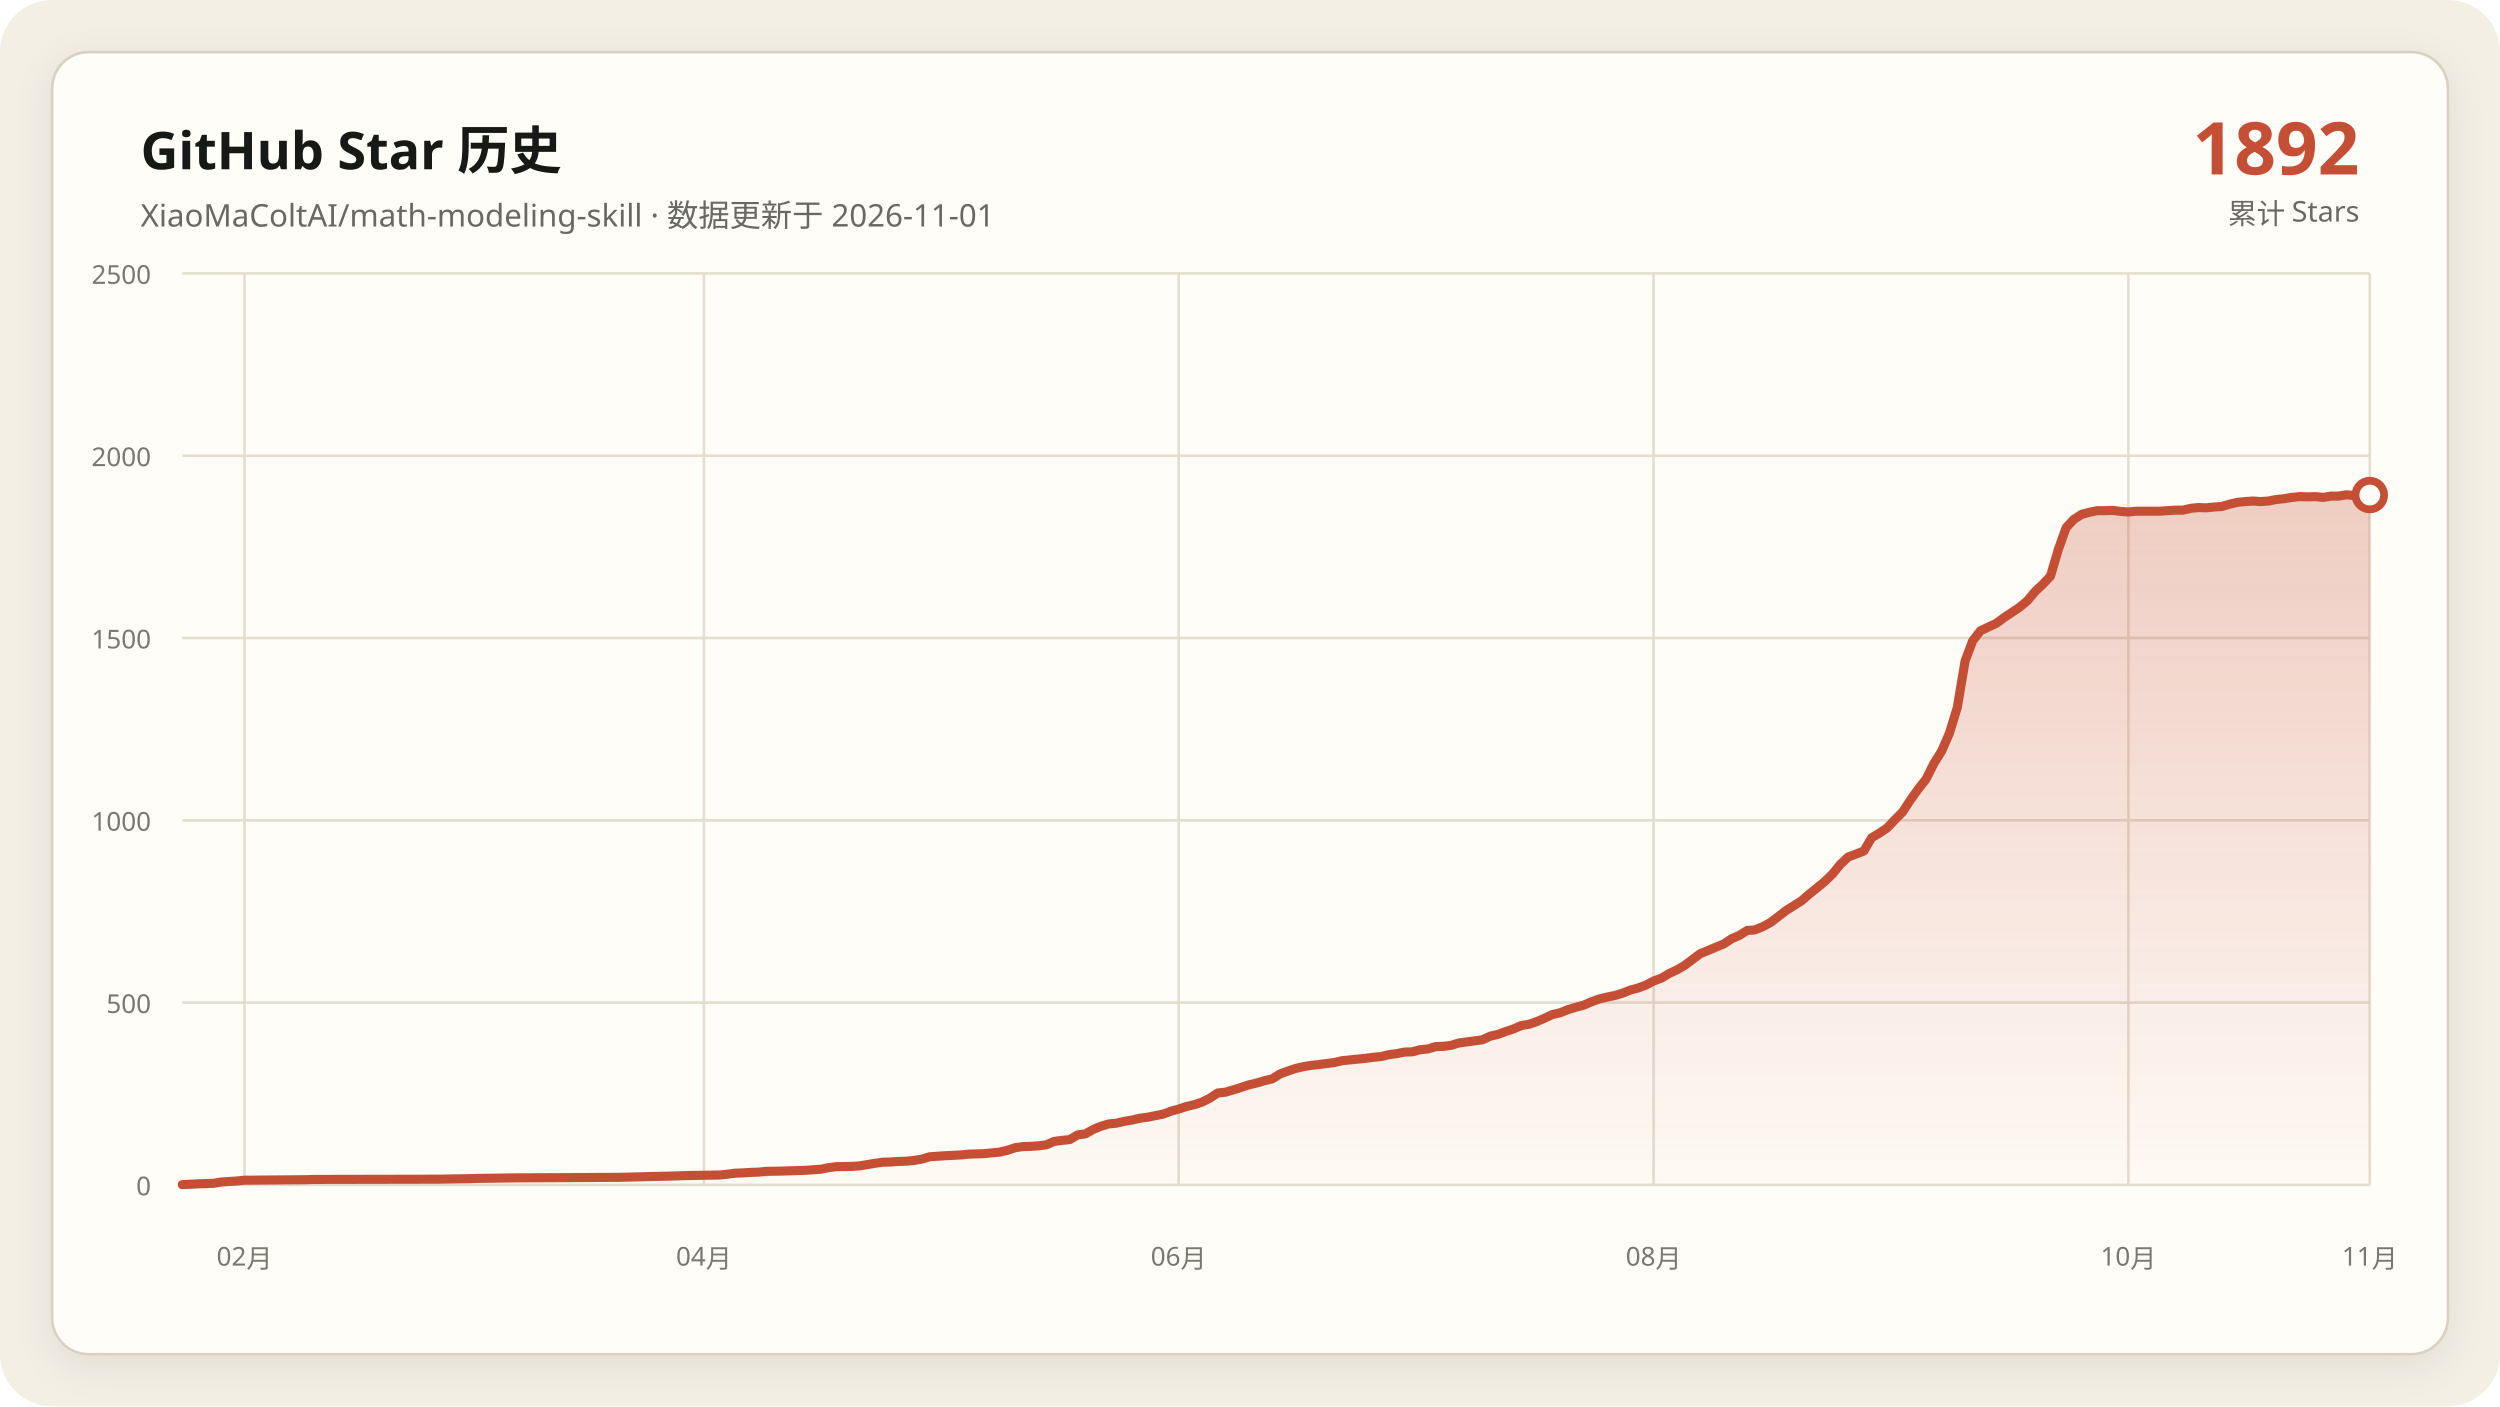
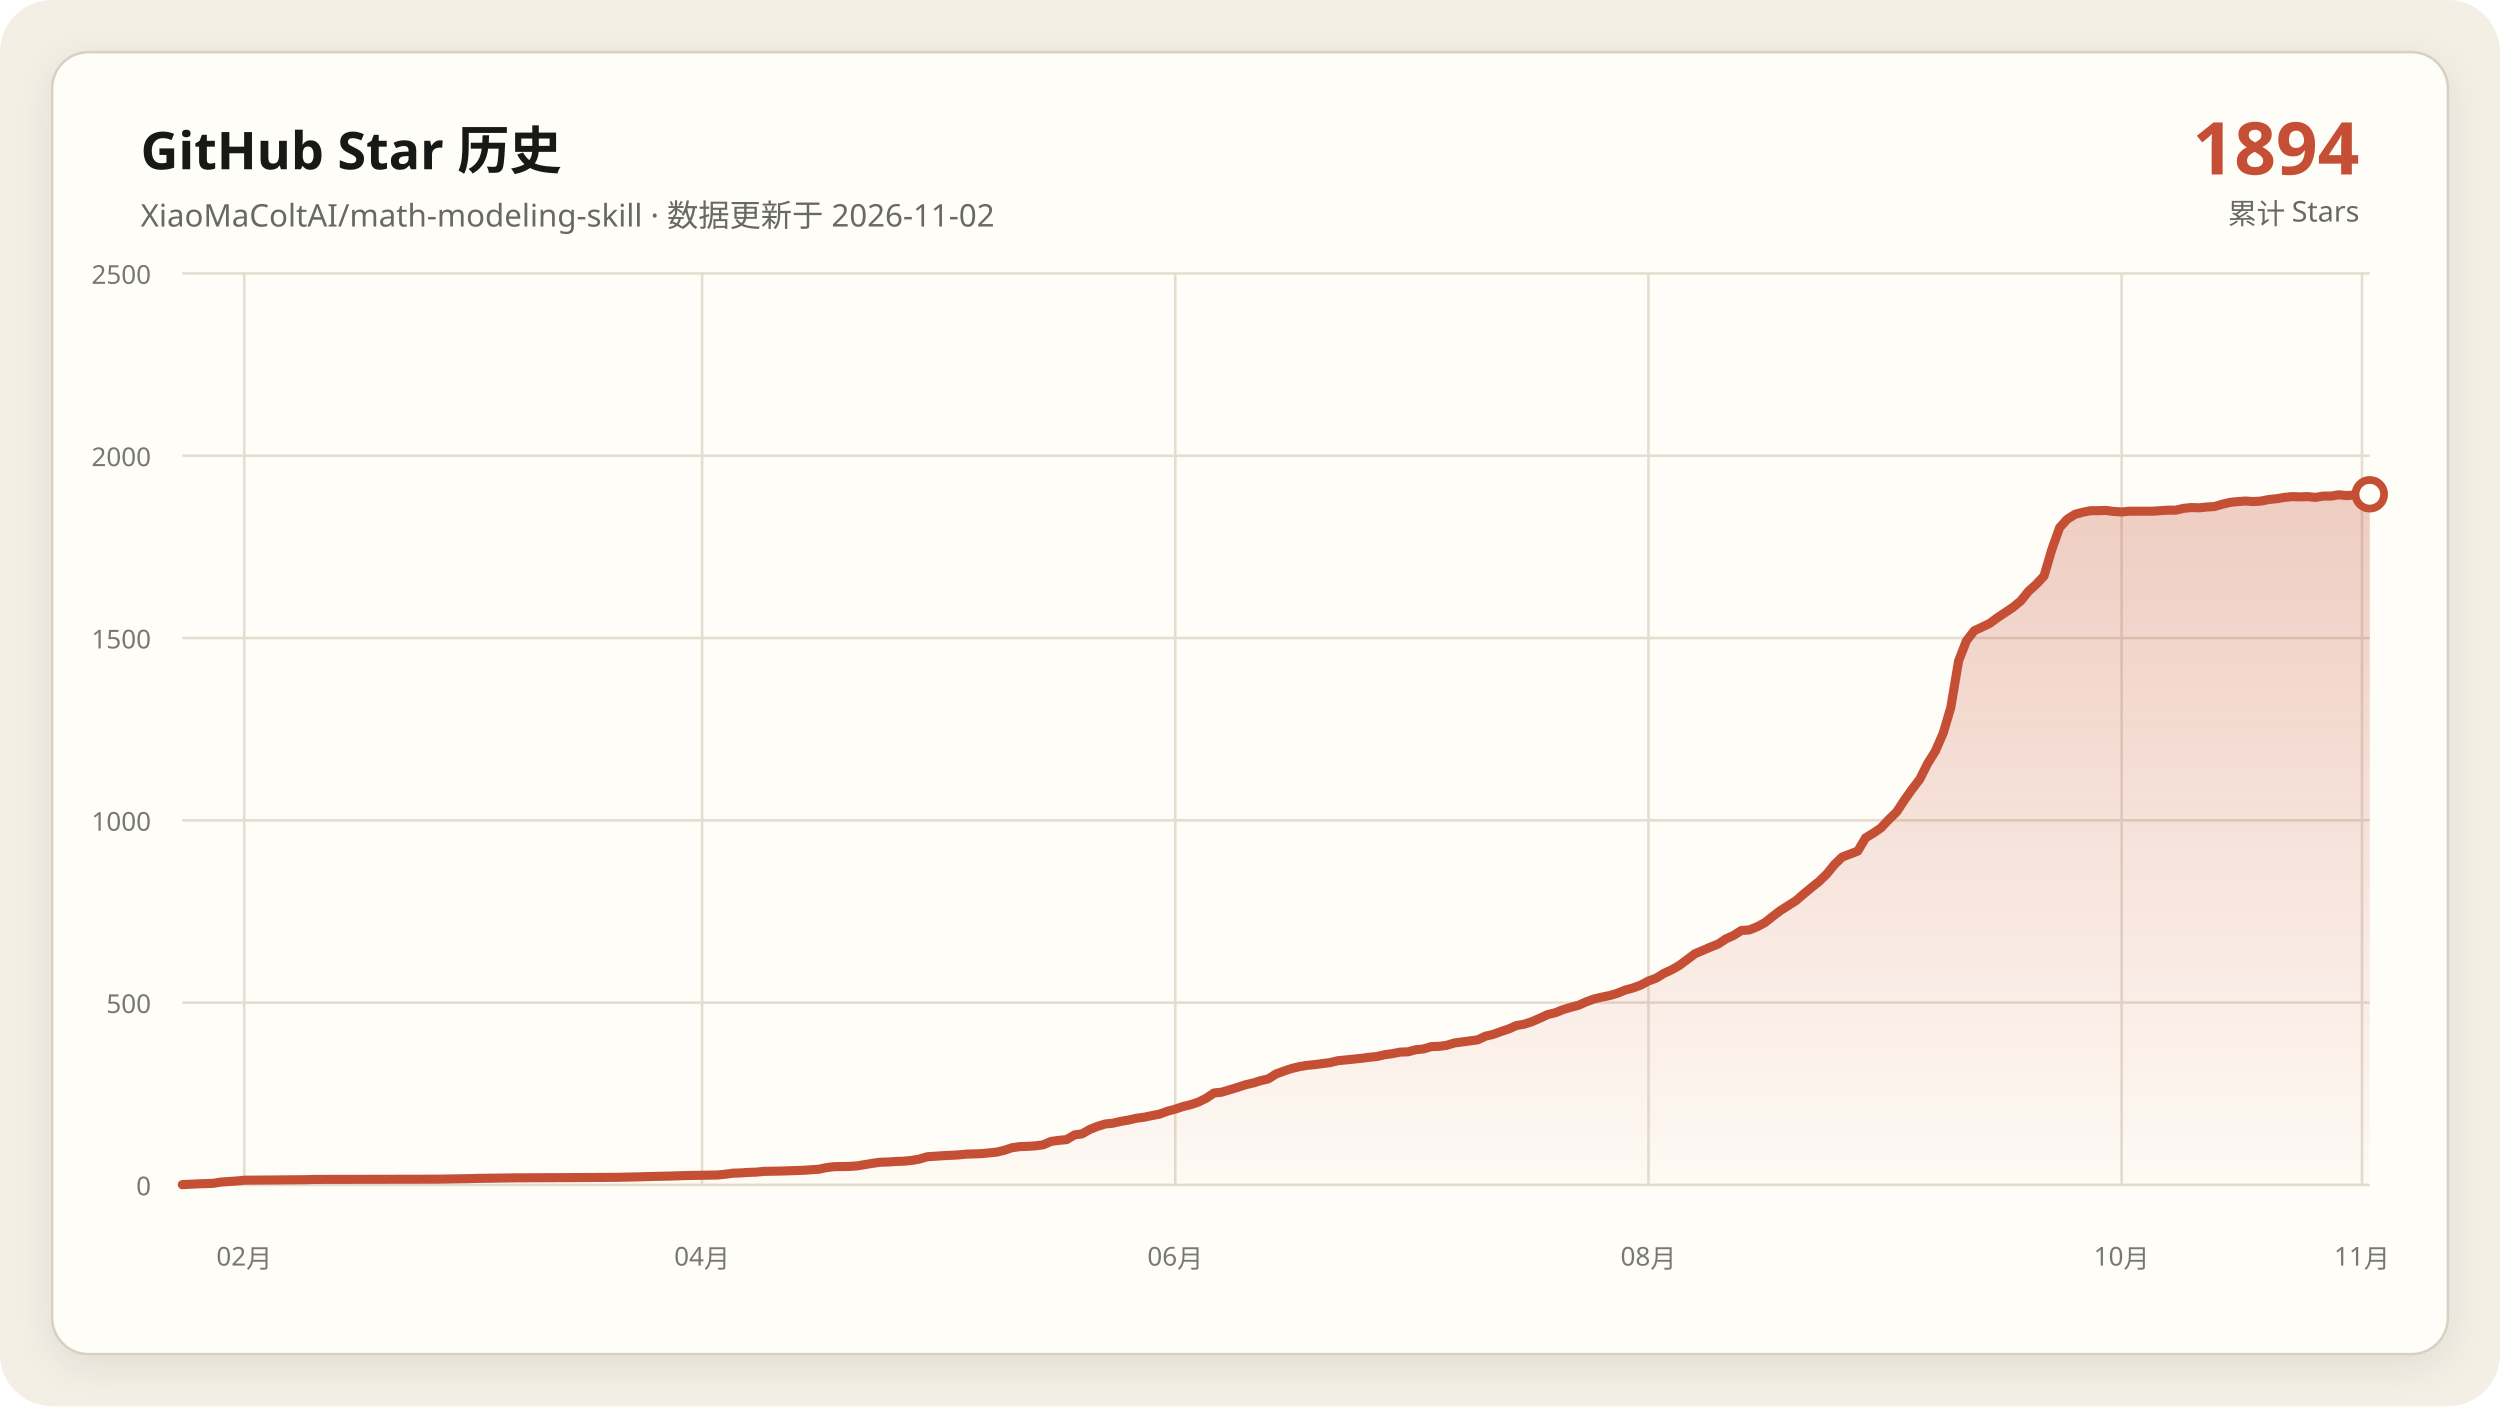
<svg xmlns="http://www.w3.org/2000/svg" data-y-max="2500" viewBox="0 0 960 540" role="img" aria-labelledby="title desc">
  <defs>
    <linearGradient id="area" x1="0" y1="0" x2="0" y2="1">
      <stop offset="0" stop-color="#c54f35" stop-opacity=".28" />
      <stop offset="1" stop-color="#c54f35" stop-opacity=".02" />
    </linearGradient>
    <filter id="shadow" x="-10%" y="-10%" width="120%" height="120%">
      <feDropShadow dx="0" dy="4" stdDeviation="7" flood-color="#171917" flood-opacity=".08" />
    </filter>
  </defs>
  <rect width="960" height="540" rx="20" fill="#f3efe5" />
  <rect x="20" y="20" width="920" height="500" rx="14" fill="#fffdf8" stroke="#d8d0c0" filter="url(#shadow)" />
  <g font-family="Segoe UI, Microsoft YaHei, sans-serif">
    <text x="54" y="65" fill="#171917" font-size="20" font-weight="700">GitHub Star 历史</text>
-     <text x="54" y="87" fill="#686961" font-size="12">XiaoMaColtAI/math-modeling-skill · 数据更新于 2026-11-01</text>
-     <text x="906" y="67" fill="#c54f35" font-size="28" font-weight="750" text-anchor="end">1892</text>
+     <text x="54" y="87" fill="#686961" font-size="12">XiaoMaColtAI/math-modeling-skill · 数据更新于 2026-11-02</text>
+     <text x="906" y="67" fill="#c54f35" font-size="28" font-weight="750" text-anchor="end">1894</text>
    <text x="906" y="86" fill="#686961" font-size="11" text-anchor="end">累计 Stars</text>
    <g fill="#77786f" font-size="10">
      <path d="M70 455.0H910" fill="none" stroke="#e4ddd0" stroke-width="1" />
      <text data-y-tick="true" x="58" y="459.0" text-anchor="end">0</text>
      <path d="M70 385.0H910" fill="none" stroke="#e4ddd0" stroke-width="1" />
      <text data-y-tick="true" x="58" y="389.0" text-anchor="end">500</text>
      <path d="M70 315.0H910" fill="none" stroke="#e4ddd0" stroke-width="1" />
      <text data-y-tick="true" x="58" y="319.0" text-anchor="end">1000</text>
      <path d="M70 245.0H910" fill="none" stroke="#e4ddd0" stroke-width="1" />
      <text data-y-tick="true" x="58" y="249.0" text-anchor="end">1500</text>
      <path d="M70 175.0H910" fill="none" stroke="#e4ddd0" stroke-width="1" />
      <text data-y-tick="true" x="58" y="179.0" text-anchor="end">2000</text>
      <path d="M70 105.0H910" fill="none" stroke="#e4ddd0" stroke-width="1" />
      <text data-y-tick="true" x="58" y="109.0" text-anchor="end">2500</text>
-       <path d="M93.9 105V455" fill="none" stroke="#e4ddd0" stroke-width="1" />
-       <text x="93.9" y="486" text-anchor="middle">02月</text>
-       <path d="M270.3 105V455" fill="none" stroke="#e4ddd0" stroke-width="1" />
-       <text x="270.3" y="486" text-anchor="middle">04月</text>
-       <path d="M452.6 105V455" fill="none" stroke="#e4ddd0" stroke-width="1" />
-       <text x="452.6" y="486" text-anchor="middle">06月</text>
-       <path d="M635.0 105V455" fill="none" stroke="#e4ddd0" stroke-width="1" />
-       <text x="635.0" y="486" text-anchor="middle">08月</text>
-       <path d="M817.3 105V455" fill="none" stroke="#e4ddd0" stroke-width="1" />
-       <text x="817.3" y="486" text-anchor="middle">10月</text>
-       <path d="M910.0 105V455" fill="none" stroke="#e4ddd0" stroke-width="1" />
-       <text x="910.0" y="486" text-anchor="middle">11月</text>
+       <path d="M93.8 105V455" fill="none" stroke="#e4ddd0" stroke-width="1" />
+       <text x="93.8" y="486" text-anchor="middle">02月</text>
+       <path d="M269.6 105V455" fill="none" stroke="#e4ddd0" stroke-width="1" />
+       <text x="269.6" y="486" text-anchor="middle">04月</text>
+       <path d="M451.3 105V455" fill="none" stroke="#e4ddd0" stroke-width="1" />
+       <text x="451.3" y="486" text-anchor="middle">06月</text>
+       <path d="M633.0 105V455" fill="none" stroke="#e4ddd0" stroke-width="1" />
+       <text x="633.0" y="486" text-anchor="middle">08月</text>
+       <path d="M814.7 105V455" fill="none" stroke="#e4ddd0" stroke-width="1" />
+       <text x="814.7" y="486" text-anchor="middle">10月</text>
+       <path d="M907.0 105V455" fill="none" stroke="#e4ddd0" stroke-width="1" />
+       <text x="907.0" y="486" text-anchor="middle">11月</text>
    </g>
-     <polygon fill="url(#area)" points="70.0,455 70.0,454.9 76.0,454.6 82.0,454.4 84.9,453.9 90.9,453.5 93.9,453.2 117.8,453.0 120.8,452.9 168.6,452.8 180.6,452.6 183.6,452.5 198.5,452.3 219.5,452.2 237.4,452.1 246.4,451.9 249.4,451.8 258.3,451.6 261.3,451.5 264.3,451.4 276.3,451.2 279.3,450.9 282.2,450.5 285.2,450.4 288.2,450.2 291.2,450.1 294.2,449.8 300.2,449.7 306.2,449.5 309.1,449.4 315.1,449.0 318.1,448.4 321.1,448.0 327.1,447.9 330.1,447.7 333.1,447.2 336.0,446.7 339.0,446.3 342.0,446.2 345.0,446.0 348.0,445.9 351.0,445.6 354.0,445.1 357.0,444.2 363.0,443.8 368.9,443.5 371.9,443.2 374.9,443.1 377.9,443.0 383.9,442.4 386.9,441.7 389.9,440.7 392.8,440.3 395.8,440.2 398.8,440.0 401.8,439.6 404.8,438.3 407.8,437.9 410.8,437.6 413.8,435.8 416.8,435.4 419.8,433.7 422.7,432.5 425.7,431.6 428.7,431.3 431.7,430.6 434.7,430.1 437.7,429.4 440.7,429.0 443.7,428.4 446.7,427.8 449.6,426.7 452.6,425.9 455.6,424.9 458.6,424.2 461.6,423.2 464.6,421.7 467.6,419.7 470.6,419.4 473.6,418.5 476.5,417.6 479.5,416.6 482.5,415.9 485.5,415.0 488.5,414.3 491.5,412.4 494.5,411.3 497.5,410.3 500.5,409.6 503.5,409.1 506.4,408.8 509.4,408.4 512.4,408.0 515.4,407.3 518.4,407.0 521.4,406.7 524.4,406.4 527.4,406.0 530.4,405.7 533.3,405.0 536.3,404.6 539.3,404.0 542.3,403.9 545.3,403.1 548.3,402.8 551.3,401.9 554.3,401.8 557.3,401.4 560.2,400.5 563.2,400.1 566.2,399.7 569.2,399.3 572.2,397.9 575.2,397.2 578.2,396.1 581.2,395.1 584.2,393.8 587.2,393.3 590.1,392.3 593.1,391.0 596.1,389.6 599.1,388.9 602.1,387.7 605.1,386.8 608.1,386.0 611.1,384.7 614.1,383.6 617.0,382.9 620.0,382.3 623.0,381.4 626.0,380.2 629.0,379.4 632.0,378.3 635.0,376.7 638.0,375.6 641.0,373.8 644.0,372.4 646.9,370.7 652.9,366.2 655.9,365.0 658.9,363.7 661.9,362.5 664.9,360.5 667.9,359.2 670.9,357.3 673.8,357.1 676.8,355.9 679.8,354.3 682.8,352.0 685.8,349.7 688.8,347.8 691.8,345.9 694.8,343.3 697.8,340.9 700.7,338.5 703.7,335.6 706.7,331.9 709.7,329.1 715.7,326.8 718.7,321.7 721.7,319.9 724.7,317.9 727.7,314.7 730.6,311.8 733.6,307.2 736.6,303.0 739.6,299.2 742.6,293.2 745.6,288.4 748.6,281.5 751.6,271.7 754.6,253.8 757.5,246.1 760.5,242.2 763.5,240.8 766.5,239.4 769.5,237.2 772.5,235.2 775.5,233.2 778.5,230.7 781.5,227.1 784.4,224.4 787.4,221.2 790.4,211.0 793.4,202.6 796.4,199.4 799.4,197.5 802.4,196.7 805.4,196.1 808.4,196.1 811.4,196.0 814.3,196.4 817.3,196.6 820.3,196.3 823.3,196.3 826.3,196.3 829.3,196.3 832.3,196.1 835.3,195.9 838.3,195.9 841.2,195.2 844.2,194.9 847.2,195.0 850.2,194.7 853.2,194.5 856.2,193.6 859.2,192.9 862.2,192.6 865.2,192.4 868.1,192.6 871.1,192.4 874.1,191.8 877.1,191.5 880.1,191.0 883.1,190.7 886.1,190.8 889.1,190.7 892.1,191.0 895.1,190.5 898.0,190.5 901.0,190.0 904.0,190.3 907.0,190.1 910.0,190.1 910.0,455" />
-     <polyline fill="none" stroke="#c54f35" stroke-width="3.5" stroke-linecap="round" stroke-linejoin="round" points="70.0,454.9 76.0,454.6 82.0,454.4 84.9,453.9 90.9,453.5 93.9,453.2 117.8,453.0 120.8,452.9 168.6,452.8 180.6,452.6 183.6,452.5 198.5,452.3 219.5,452.2 237.4,452.1 246.4,451.9 249.4,451.8 258.3,451.6 261.3,451.5 264.3,451.4 276.3,451.2 279.3,450.9 282.2,450.5 285.2,450.4 288.2,450.2 291.2,450.1 294.2,449.8 300.2,449.7 306.2,449.5 309.1,449.4 315.1,449.0 318.1,448.4 321.1,448.0 327.1,447.9 330.1,447.7 333.1,447.2 336.0,446.7 339.0,446.3 342.0,446.2 345.0,446.0 348.0,445.9 351.0,445.6 354.0,445.1 357.0,444.2 363.0,443.8 368.9,443.5 371.9,443.2 374.9,443.1 377.9,443.0 383.9,442.4 386.9,441.7 389.9,440.7 392.8,440.3 395.8,440.2 398.8,440.0 401.8,439.6 404.8,438.3 407.8,437.9 410.8,437.6 413.8,435.8 416.8,435.4 419.8,433.7 422.7,432.5 425.7,431.6 428.7,431.3 431.7,430.6 434.7,430.1 437.7,429.4 440.7,429.0 443.7,428.4 446.7,427.8 449.6,426.7 452.6,425.9 455.6,424.9 458.6,424.2 461.6,423.2 464.6,421.7 467.6,419.7 470.6,419.4 473.6,418.5 476.5,417.6 479.5,416.6 482.5,415.9 485.5,415.0 488.5,414.3 491.5,412.4 494.5,411.3 497.5,410.3 500.5,409.6 503.5,409.1 506.4,408.8 509.4,408.4 512.4,408.0 515.4,407.3 518.4,407.0 521.4,406.7 524.4,406.4 527.4,406.0 530.4,405.7 533.3,405.0 536.3,404.6 539.3,404.0 542.3,403.9 545.3,403.1 548.3,402.8 551.3,401.9 554.3,401.8 557.3,401.4 560.2,400.5 563.2,400.1 566.2,399.7 569.2,399.3 572.2,397.9 575.2,397.2 578.2,396.1 581.2,395.1 584.2,393.8 587.2,393.3 590.1,392.3 593.1,391.0 596.1,389.6 599.1,388.9 602.1,387.7 605.1,386.8 608.1,386.0 611.1,384.7 614.1,383.6 617.0,382.9 620.0,382.3 623.0,381.4 626.0,380.2 629.0,379.4 632.0,378.3 635.0,376.7 638.0,375.6 641.0,373.8 644.0,372.4 646.9,370.7 652.9,366.2 655.9,365.0 658.9,363.7 661.9,362.5 664.9,360.5 667.9,359.2 670.9,357.3 673.8,357.1 676.8,355.9 679.8,354.3 682.8,352.0 685.8,349.7 688.8,347.8 691.8,345.9 694.8,343.3 697.8,340.9 700.7,338.5 703.7,335.6 706.7,331.9 709.7,329.1 715.7,326.8 718.7,321.7 721.7,319.9 724.7,317.9 727.7,314.7 730.6,311.8 733.6,307.2 736.6,303.0 739.6,299.2 742.6,293.2 745.6,288.4 748.6,281.5 751.6,271.7 754.6,253.8 757.5,246.1 760.5,242.2 763.5,240.8 766.5,239.4 769.5,237.2 772.5,235.2 775.5,233.2 778.5,230.7 781.5,227.1 784.4,224.4 787.4,221.2 790.4,211.0 793.4,202.6 796.4,199.4 799.4,197.5 802.4,196.7 805.4,196.1 808.4,196.1 811.4,196.0 814.3,196.4 817.3,196.6 820.3,196.3 823.3,196.3 826.3,196.3 829.3,196.3 832.3,196.1 835.3,195.9 838.3,195.9 841.2,195.2 844.2,194.9 847.2,195.0 850.2,194.7 853.2,194.5 856.2,193.6 859.2,192.9 862.2,192.6 865.2,192.4 868.1,192.6 871.1,192.4 874.1,191.8 877.1,191.5 880.1,191.0 883.1,190.7 886.1,190.8 889.1,190.7 892.1,191.0 895.1,190.5 898.0,190.5 901.0,190.0 904.0,190.3 907.0,190.1 910.0,190.1" />
-     <circle cx="910.0" cy="190.1" r="5.5" fill="#fffdf8" stroke="#c54f35" stroke-width="3" />
+     <polygon fill="url(#area)" points="70.0,455 70.0,454.9 76.0,454.6 81.9,454.4 84.9,453.9 90.9,453.5 93.8,453.2 117.7,453.0 120.6,452.9 168.3,452.8 180.2,452.6 183.2,452.5 198.1,452.3 218.9,452.2 236.8,452.1 245.7,451.9 248.7,451.8 257.7,451.6 260.6,451.5 263.6,451.4 275.5,451.2 278.5,450.9 281.5,450.5 284.5,450.4 287.4,450.2 290.4,450.1 293.4,449.8 299.4,449.7 305.3,449.5 308.3,449.4 314.3,449.0 317.2,448.4 320.2,448.0 326.2,447.9 329.1,447.7 332.1,447.2 335.1,446.7 338.1,446.3 341.1,446.2 344.0,446.0 347.0,445.9 350.0,445.6 353.0,445.1 356.0,444.2 361.9,443.8 367.9,443.5 370.9,443.2 373.8,443.1 376.8,443.0 382.8,442.4 385.7,441.7 388.7,440.7 391.7,440.3 394.7,440.2 397.7,440.0 400.6,439.6 403.6,438.3 406.6,437.9 409.6,437.6 412.6,435.8 415.5,435.4 418.5,433.7 421.5,432.5 424.5,431.6 427.4,431.3 430.4,430.6 433.4,430.1 436.4,429.4 439.4,429.0 442.3,428.4 445.3,427.8 448.3,426.7 451.3,425.9 454.3,424.9 457.2,424.2 460.2,423.2 463.2,421.7 466.2,419.7 469.1,419.4 472.1,418.5 475.1,417.6 478.1,416.6 481.1,415.9 484.0,415.0 487.0,414.3 490.0,412.4 493.0,411.3 496.0,410.3 498.9,409.6 501.9,409.1 504.9,408.8 507.9,408.4 510.9,408.0 513.8,407.3 516.8,407.0 519.8,406.7 522.8,406.4 525.7,406.0 528.7,405.7 531.7,405.0 534.7,404.6 537.7,404.0 540.6,403.9 543.6,403.1 546.6,402.8 549.6,401.9 552.6,401.8 555.5,401.4 558.5,400.5 561.5,400.1 564.5,399.7 567.4,399.3 570.4,397.9 573.4,397.2 576.4,396.1 579.4,395.1 582.3,393.8 585.3,393.3 588.3,392.3 591.3,391.0 594.3,389.6 597.2,388.9 600.2,387.7 603.2,386.8 606.2,386.0 609.1,384.7 612.1,383.6 615.1,382.9 618.1,382.3 621.1,381.4 624.0,380.2 627.0,379.4 630.0,378.3 633.0,376.7 636.0,375.6 638.9,373.8 641.9,372.4 644.9,370.7 650.9,366.2 653.8,365.0 656.8,363.7 659.8,362.5 662.8,360.5 665.7,359.2 668.7,357.3 671.7,357.1 674.7,355.9 677.7,354.3 680.6,352.0 683.6,349.7 686.6,347.8 689.6,345.9 692.6,343.3 695.5,340.9 698.5,338.5 701.5,335.6 704.5,331.9 707.4,329.1 713.4,326.8 716.4,321.7 719.4,319.9 722.3,317.9 725.3,314.7 728.3,311.8 731.3,307.2 734.3,303.0 737.2,299.2 740.2,293.2 743.2,288.4 746.2,281.5 749.1,271.7 752.1,253.8 755.1,246.1 758.1,242.2 761.1,240.8 764.0,239.4 767.0,237.2 770.0,235.2 773.0,233.2 776.0,230.7 778.9,227.1 781.9,224.4 784.9,221.2 787.9,211.0 790.9,202.6 793.8,199.4 796.8,197.5 799.8,196.7 802.8,196.1 805.7,196.1 808.7,196.0 811.7,196.4 814.7,196.6 817.7,196.3 820.6,196.3 823.6,196.3 826.6,196.3 829.6,196.1 832.6,195.9 835.5,195.9 838.5,195.2 841.5,194.9 844.5,195.0 847.4,194.7 850.4,194.5 853.4,193.6 856.4,192.9 859.4,192.6 862.3,192.4 865.3,192.6 868.3,192.4 871.3,191.8 874.3,191.5 877.2,191.0 880.2,190.7 883.2,190.8 886.2,190.7 889.1,191.0 892.1,190.5 895.1,190.5 898.1,190.0 901.1,190.3 904.0,190.1 907.0,190.1 910.0,189.8 910.0,455" />
+     <polyline fill="none" stroke="#c54f35" stroke-width="3.5" stroke-linecap="round" stroke-linejoin="round" points="70.0,454.9 76.0,454.6 81.9,454.4 84.9,453.9 90.9,453.5 93.8,453.2 117.7,453.0 120.6,452.9 168.3,452.8 180.2,452.6 183.2,452.5 198.1,452.3 218.9,452.2 236.8,452.1 245.7,451.9 248.7,451.8 257.7,451.6 260.6,451.5 263.6,451.4 275.5,451.2 278.5,450.9 281.5,450.5 284.5,450.4 287.4,450.2 290.4,450.1 293.4,449.8 299.4,449.7 305.3,449.5 308.3,449.4 314.3,449.0 317.2,448.4 320.2,448.0 326.2,447.9 329.1,447.7 332.1,447.2 335.1,446.7 338.1,446.3 341.1,446.2 344.0,446.0 347.0,445.9 350.0,445.6 353.0,445.1 356.0,444.2 361.9,443.8 367.9,443.5 370.9,443.2 373.8,443.1 376.8,443.0 382.8,442.4 385.7,441.7 388.7,440.7 391.7,440.3 394.7,440.2 397.7,440.0 400.6,439.6 403.6,438.3 406.6,437.9 409.6,437.6 412.6,435.8 415.5,435.4 418.5,433.7 421.5,432.5 424.5,431.6 427.4,431.3 430.4,430.6 433.4,430.1 436.4,429.4 439.4,429.0 442.3,428.4 445.3,427.8 448.3,426.7 451.3,425.9 454.3,424.9 457.2,424.2 460.2,423.2 463.2,421.7 466.2,419.7 469.1,419.4 472.1,418.5 475.1,417.6 478.1,416.6 481.1,415.9 484.0,415.0 487.0,414.3 490.0,412.4 493.0,411.3 496.0,410.3 498.9,409.6 501.9,409.1 504.9,408.8 507.9,408.4 510.9,408.0 513.8,407.3 516.8,407.0 519.8,406.7 522.8,406.4 525.7,406.0 528.7,405.7 531.7,405.0 534.7,404.6 537.7,404.0 540.6,403.9 543.6,403.1 546.6,402.8 549.6,401.9 552.6,401.8 555.5,401.4 558.5,400.5 561.5,400.1 564.5,399.7 567.4,399.3 570.4,397.9 573.4,397.2 576.4,396.1 579.4,395.1 582.3,393.8 585.3,393.3 588.3,392.3 591.3,391.0 594.3,389.6 597.2,388.9 600.2,387.7 603.2,386.8 606.2,386.0 609.1,384.7 612.1,383.6 615.1,382.9 618.1,382.3 621.1,381.4 624.0,380.2 627.0,379.4 630.0,378.3 633.0,376.7 636.0,375.6 638.9,373.8 641.9,372.4 644.9,370.7 650.9,366.2 653.8,365.0 656.8,363.7 659.8,362.5 662.8,360.5 665.7,359.2 668.7,357.3 671.7,357.1 674.7,355.9 677.7,354.3 680.6,352.0 683.6,349.7 686.6,347.8 689.6,345.9 692.6,343.3 695.5,340.9 698.5,338.5 701.5,335.6 704.5,331.9 707.4,329.1 713.4,326.8 716.4,321.7 719.4,319.9 722.3,317.9 725.3,314.7 728.3,311.8 731.3,307.2 734.3,303.0 737.2,299.2 740.2,293.2 743.2,288.4 746.2,281.5 749.1,271.7 752.1,253.8 755.1,246.1 758.1,242.2 761.1,240.8 764.0,239.4 767.0,237.2 770.0,235.2 773.0,233.2 776.0,230.7 778.9,227.1 781.9,224.4 784.9,221.2 787.9,211.0 790.9,202.6 793.8,199.4 796.8,197.5 799.8,196.7 802.8,196.1 805.7,196.1 808.7,196.0 811.7,196.4 814.7,196.6 817.7,196.3 820.6,196.3 823.6,196.3 826.6,196.3 829.6,196.1 832.6,195.9 835.5,195.9 838.5,195.2 841.5,194.9 844.5,195.0 847.4,194.7 850.4,194.5 853.4,193.6 856.4,192.9 859.4,192.6 862.3,192.4 865.3,192.6 868.3,192.4 871.3,191.8 874.3,191.5 877.2,191.0 880.2,190.7 883.2,190.8 886.2,190.7 889.1,191.0 892.1,190.5 895.1,190.5 898.1,190.0 901.1,190.3 904.0,190.1 907.0,190.1 910.0,189.8" />
+     <circle cx="910.0" cy="189.8" r="5.5" fill="#fffdf8" stroke="#c54f35" stroke-width="3" />
  </g>
</svg>
